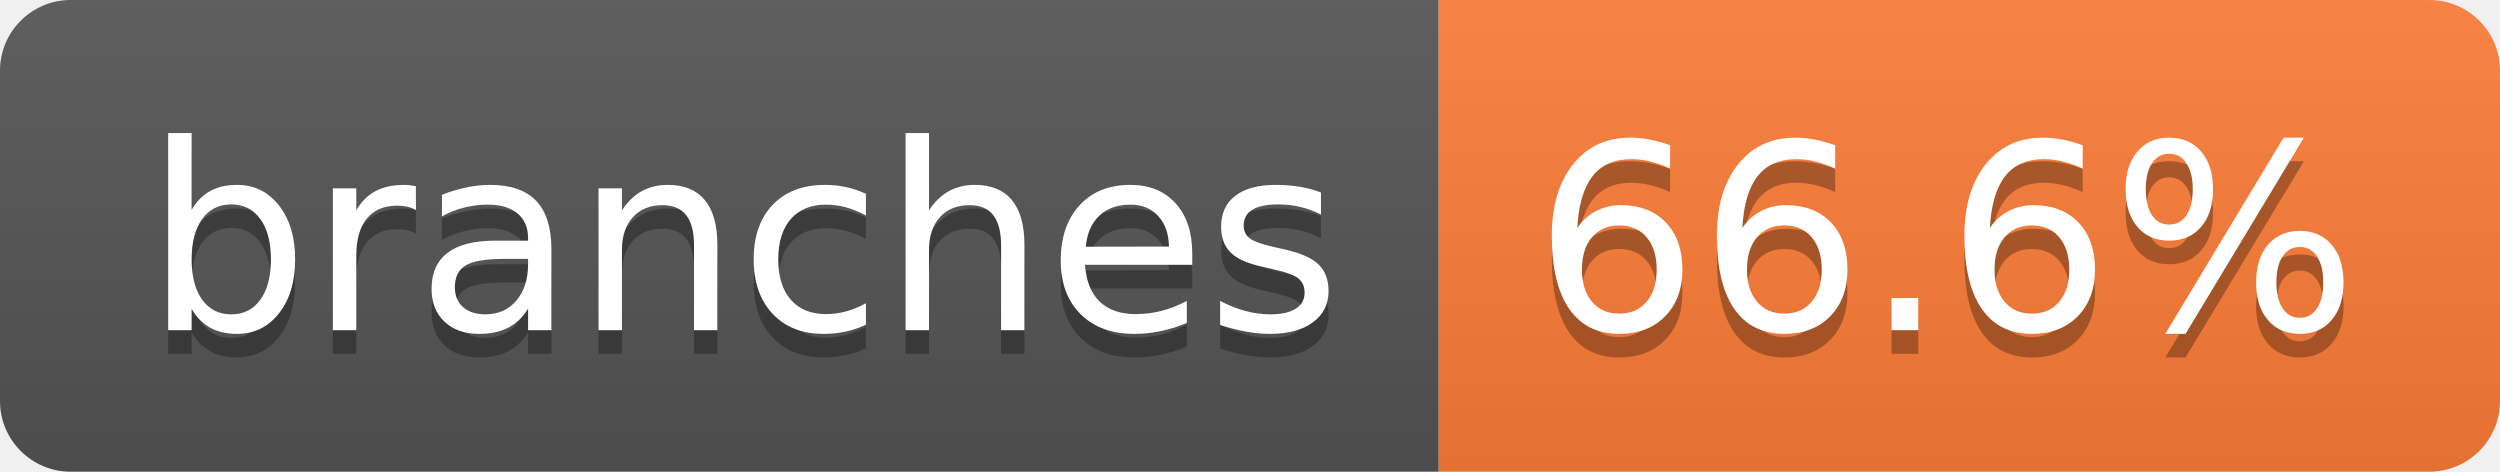
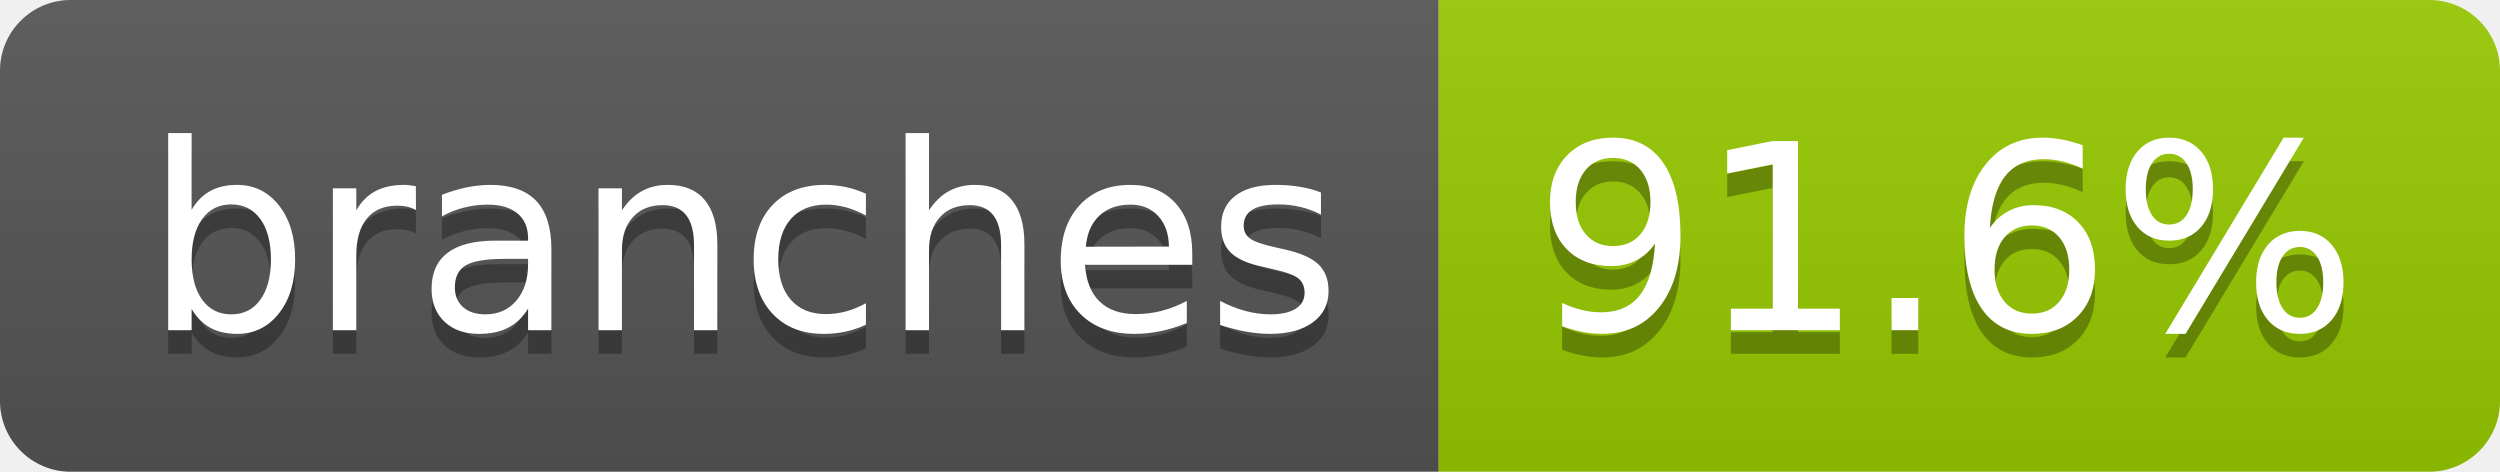
- <svg xmlns="http://www.w3.org/2000/svg" width="106" height="20" role="img" aria-label="branches: 66.6%">
+ <svg xmlns="http://www.w3.org/2000/svg" width="106" height="20" role="img" aria-label="branches: 91.6%">
  <linearGradient id="s" x2="0" y2="100%">
    <stop offset="0" stop-color="#bbb" stop-opacity=".1" />
    <stop offset="1" stop-opacity=".1" />
  </linearGradient>
  <clipPath id="r">
    <rect width="106" height="20" rx="3" fill="#fff" />
  </clipPath>
  <g clip-path="url(#r)">
    <rect width="61" height="20" fill="#555" />
-     <rect x="61" width="45" height="20" fill="#fe7d37" />
+     <rect x="61" width="45" height="20" fill="#97ca00" />
    <rect width="106" height="20" fill="url(#s)" />
  </g>
  <g fill="#fff" text-anchor="middle" font-family="Verdana,Geneva,DejaVu Sans,sans-serif" text-rendering="geometricPrecision" font-size="110">
    <text aria-hidden="true" x="315" y="150" fill="#010101" fill-opacity=".3" transform="scale(.1)" textLength="507">branches</text>
    <text x="315" y="140" transform="scale(.1)" fill="#fff" textLength="507">branches</text>
-     <text aria-hidden="true" x="825" y="150" fill="#010101" fill-opacity=".3" transform="scale(.1)" textLength="350">66.6%</text>
-     <text x="825" y="140" transform="scale(.1)" fill="#fff" textLength="350">66.6%</text>
+     <text aria-hidden="true" x="825" y="150" fill="#010101" fill-opacity=".3" transform="scale(.1)" textLength="350">91.6%</text>
+     <text x="825" y="140" transform="scale(.1)" fill="#fff" textLength="350">91.6%</text>
  </g>
</svg>
